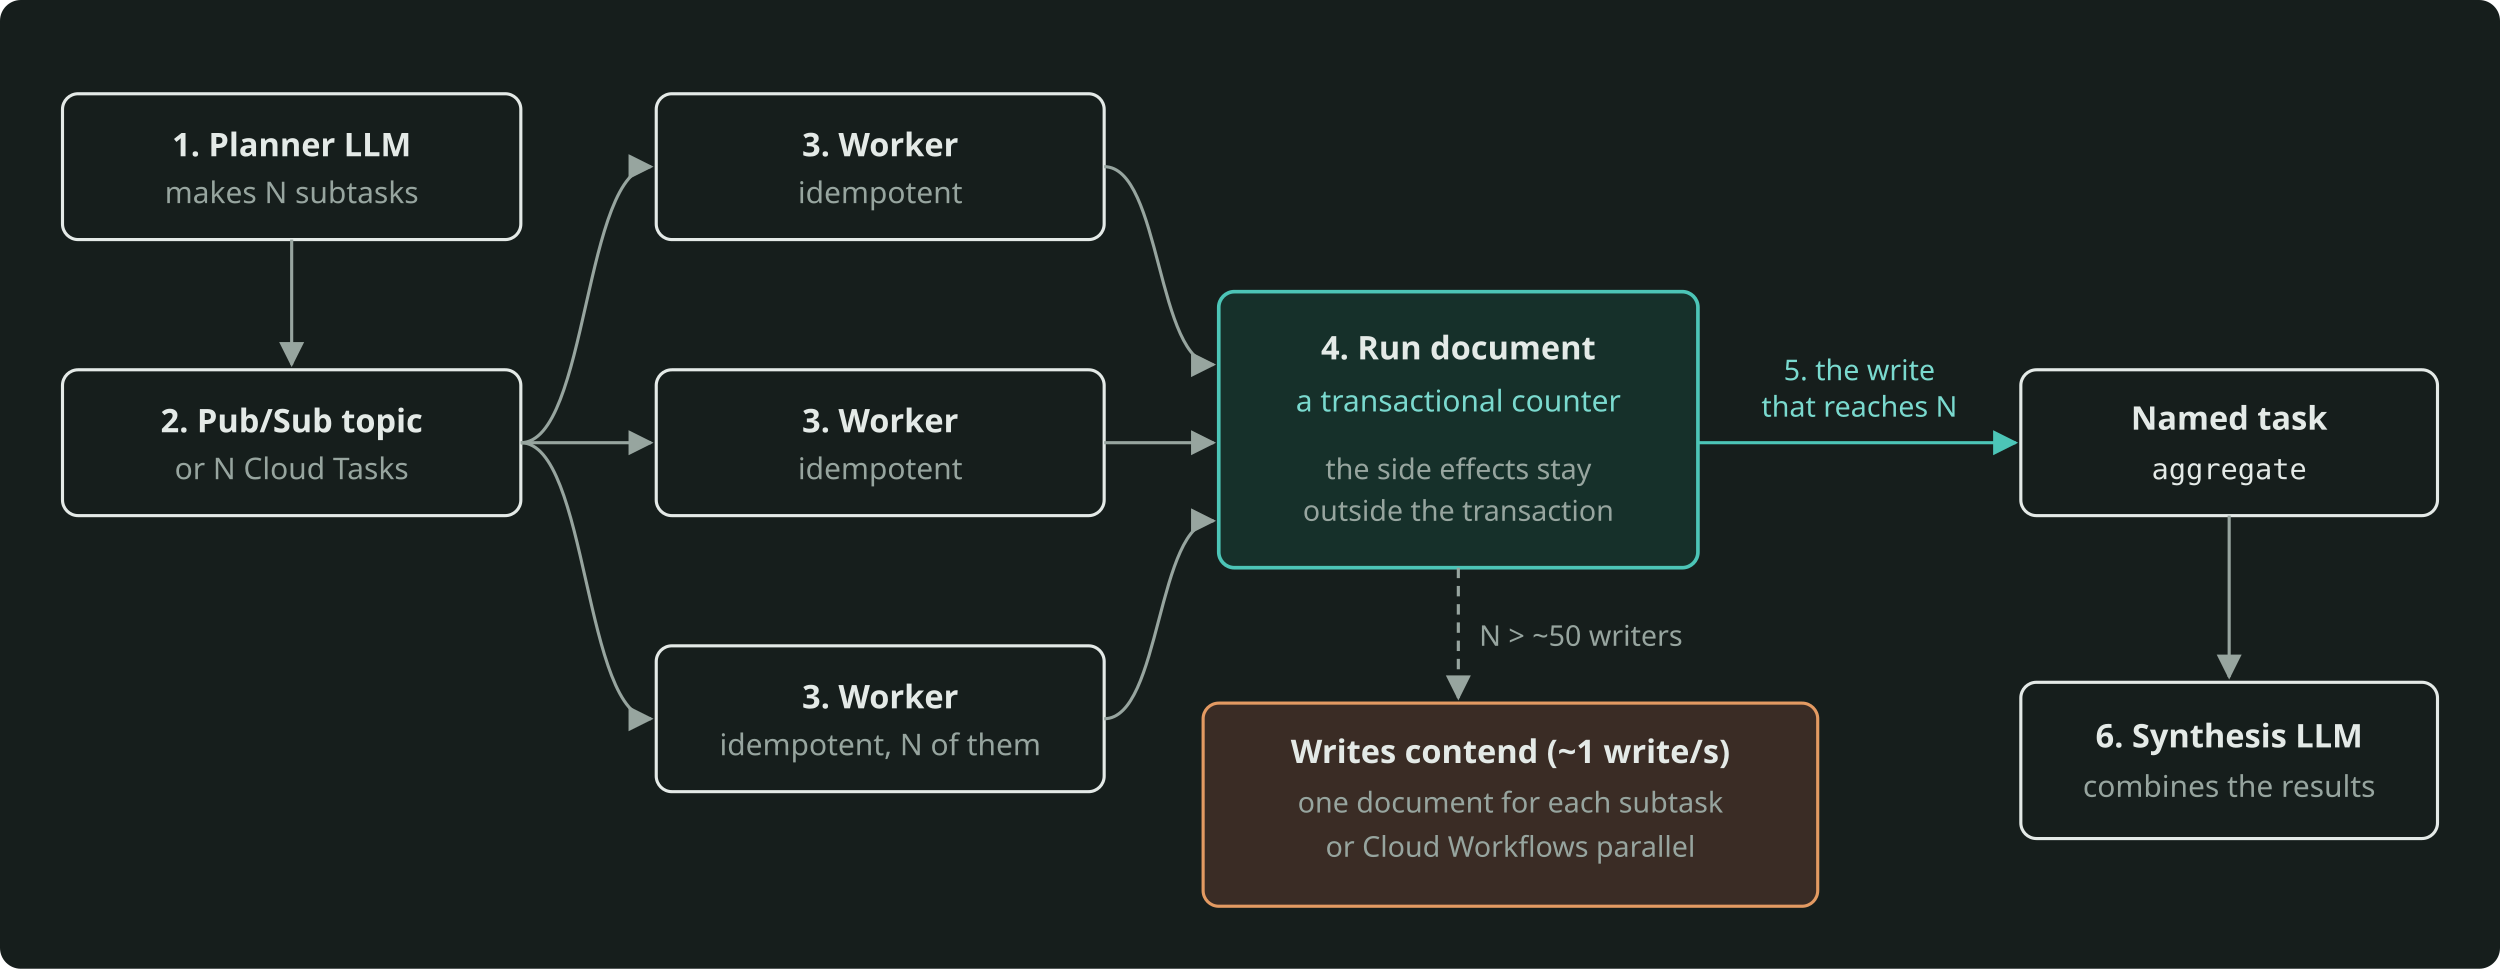
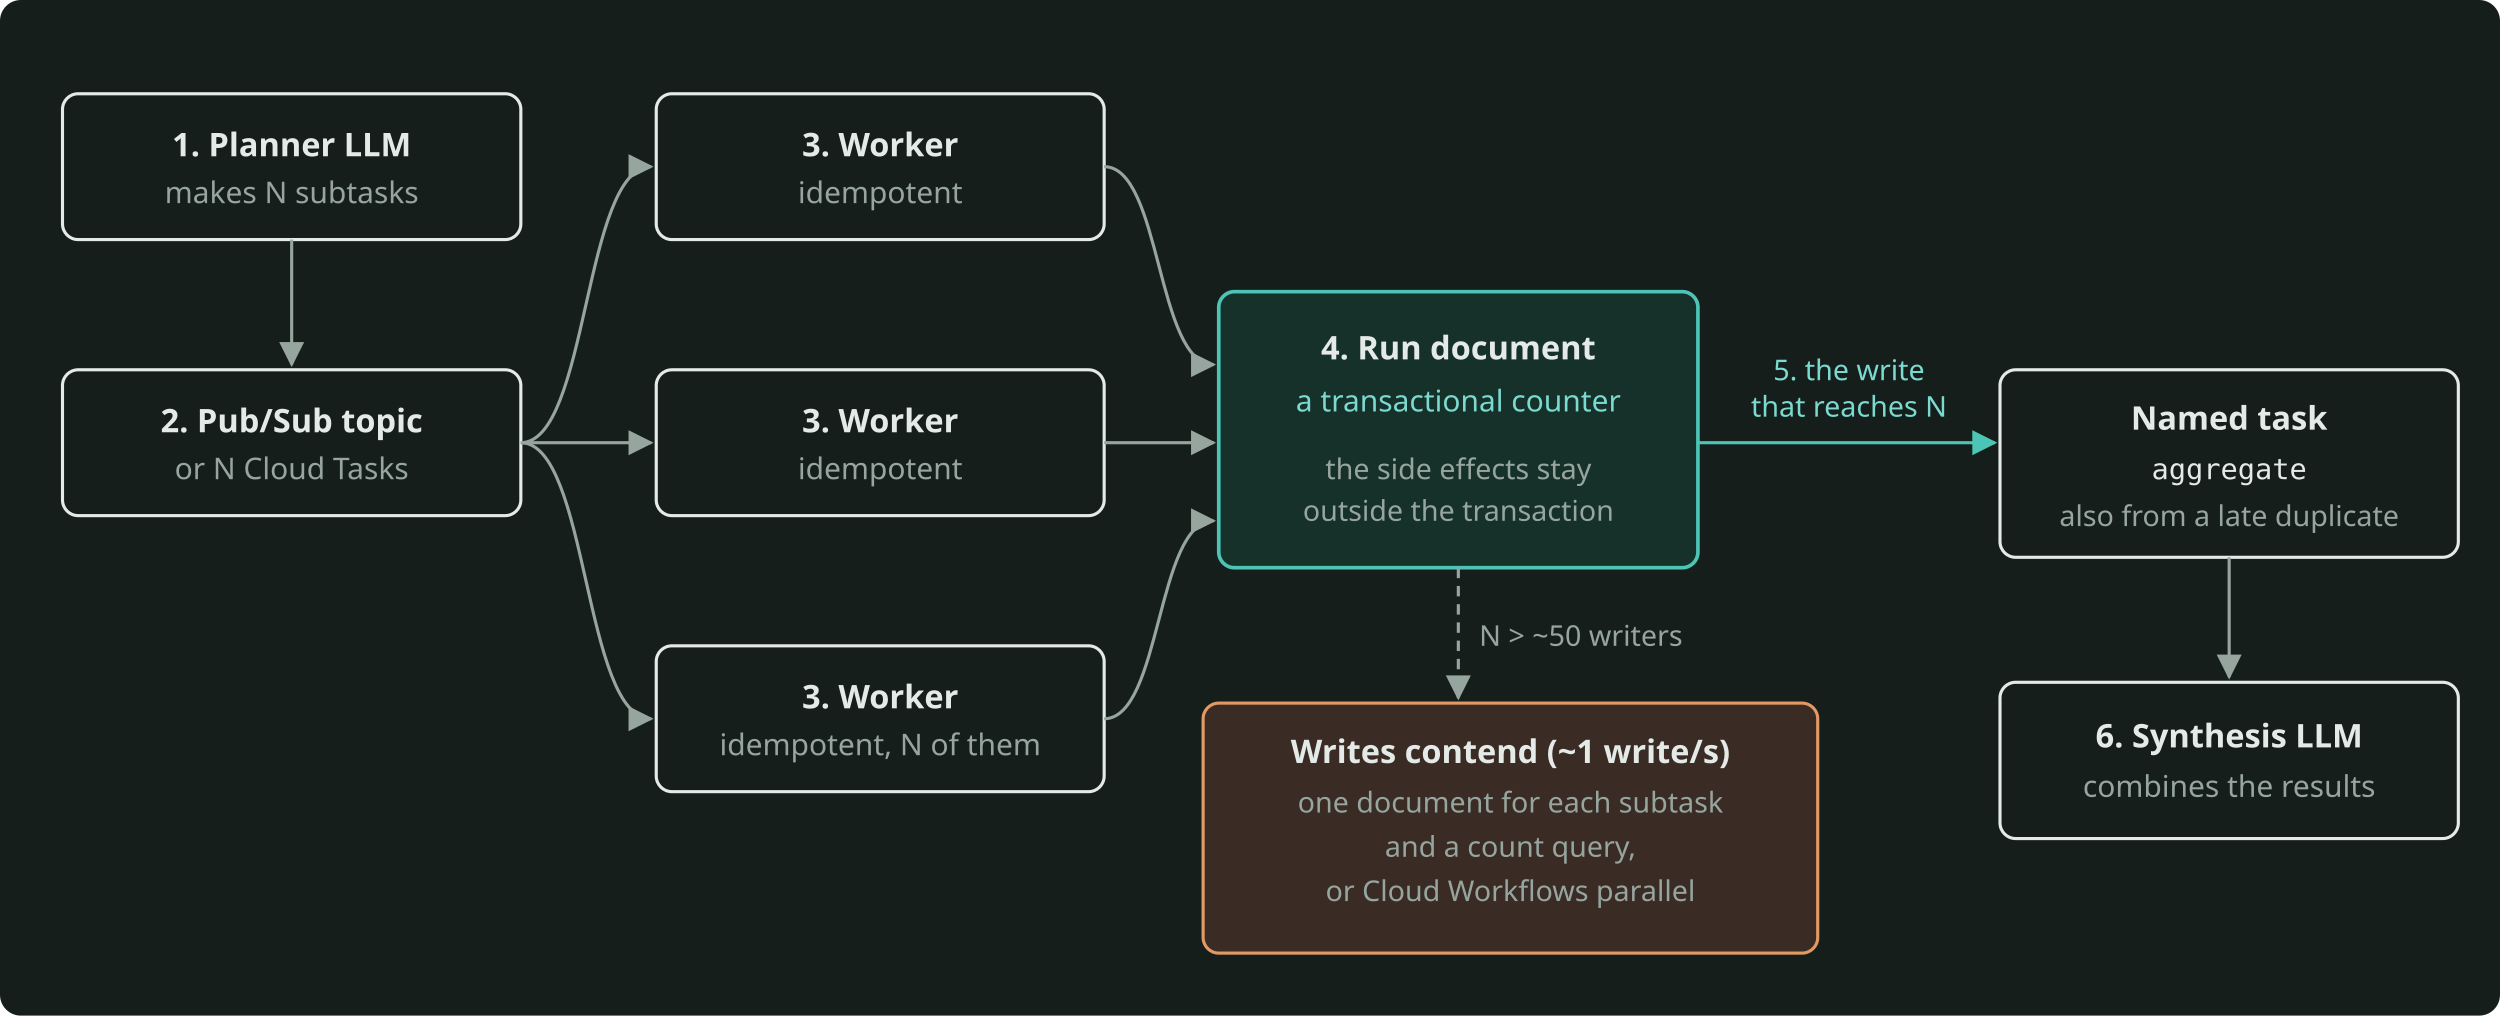
- <svg xmlns="http://www.w3.org/2000/svg" width="960" height="372" viewBox="0 0 960 372" role="img" aria-label="The six steps of P2: a planner LLM, a Pub/Sub topic, N idempotent workers, the counter on the run document, the named aggregate task and a synthesis LLM." style="color: #E4EAE7">
-   <rect x="0" y="0" width="960" height="372" rx="8" fill="#161E1C" />
+ <svg xmlns="http://www.w3.org/2000/svg" width="960" height="390" viewBox="0 0 960 390" role="img" aria-label="The six steps of P2: a planner LLM, a Pub/Sub topic, N idempotent workers, the counter on the run document, the named aggregate task and a synthesis LLM." style="color: #E4EAE7">
+   <rect x="0" y="0" width="960" height="390" rx="8" fill="#161E1C" />
  <defs>
    <marker id="arr" viewBox="0 0 10 10" refX="9" refY="5" markerWidth="8" markerHeight="8" orient="auto-start-reverse">
      <path d="M0 0 L10 5 L0 10 z" fill="#97A59F" />
    </marker>
    <marker id="arrA" viewBox="0 0 10 10" refX="9" refY="5" markerWidth="8" markerHeight="8" orient="auto-start-reverse">
      <path d="M0 0 L10 5 L0 10 z" fill="#4CC5B7" />
    </marker>
  </defs>
  <g font-family="Bricolage Grotesque, system-ui, sans-serif" font-size="12.5" fill="currentColor">
    <rect x="24" y="36" width="176" height="56" rx="6" fill="none" stroke="currentColor" stroke-width="1.2" />
    <text x="112" y="60" text-anchor="middle" font-weight="600">1. Planner LLM</text>
    <text x="112" y="78" text-anchor="middle" font-size="11.5" fill="#97A59F">makes N subtasks</text>
    <rect x="24" y="142" width="176" height="56" rx="6" fill="none" stroke="currentColor" stroke-width="1.2" />
    <text x="112" y="166" text-anchor="middle" font-weight="600">2. Pub/Sub topic</text>
    <text x="112" y="184" text-anchor="middle" font-size="11.5" fill="#97A59F">or N Cloud Tasks</text>
    <rect x="252" y="36" width="172" height="56" rx="6" fill="none" stroke="currentColor" stroke-width="1.2" />
    <text x="338" y="60" text-anchor="middle" font-weight="600">3. Worker</text>
    <text x="338" y="78" text-anchor="middle" font-size="11.5" fill="#97A59F">idempotent</text>
    <rect x="252" y="142" width="172" height="56" rx="6" fill="none" stroke="currentColor" stroke-width="1.2" />
    <text x="338" y="166" text-anchor="middle" font-weight="600">3. Worker</text>
    <text x="338" y="184" text-anchor="middle" font-size="11.5" fill="#97A59F">idempotent</text>
    <rect x="252" y="248" width="172" height="56" rx="6" fill="none" stroke="currentColor" stroke-width="1.2" />
    <text x="338" y="272" text-anchor="middle" font-weight="600">3. Worker</text>
    <text x="338" y="290" text-anchor="middle" font-size="11.5" fill="#97A59F">idempotent, N of them</text>
    <rect x="468" y="112" width="184" height="106" rx="6" fill="#16302A" stroke="#4CC5B7" stroke-width="1.4" />
    <text x="560" y="138" text-anchor="middle" font-weight="600">4. Run document</text>
    <text x="560" y="158" text-anchor="middle" font-size="11.5" fill="#7ADACF">a transactional counter</text>
    <text x="560" y="184" text-anchor="middle" font-size="11" fill="#97A59F">the side effects stay</text>
    <text x="560" y="200" text-anchor="middle" font-size="11" fill="#97A59F">outside the transaction</text>
-     <rect x="776" y="142" width="160" height="56" rx="6" fill="none" stroke="currentColor" stroke-width="1.2" />
+     <rect x="768" y="142" width="176" height="72" rx="6" fill="none" stroke="currentColor" stroke-width="1.2" />
    <text x="856" y="165" text-anchor="middle" font-weight="600">Named task</text>
    <text x="856" y="184" text-anchor="middle" font-family="JetBrains Mono, monospace" font-size="11">aggregate</text>
-     <rect x="776" y="262" width="160" height="60" rx="6" fill="none" stroke="currentColor" stroke-width="1.2" />
+     <text x="856" y="202" text-anchor="middle" font-size="11" fill="#97A59F">also from a late duplicate</text>
+     <rect x="768" y="262" width="176" height="60" rx="6" fill="none" stroke="currentColor" stroke-width="1.2" />
    <text x="856" y="287" text-anchor="middle" font-weight="600">6. Synthesis LLM</text>
    <text x="856" y="306" text-anchor="middle" font-size="11.5" fill="#97A59F">combines the results</text>
-     <rect x="462" y="270" width="236" height="78" rx="6" fill="#3A2C25" stroke="#E39A62" stroke-width="1.2" />
+     <rect x="462" y="270" width="236" height="96" rx="6" fill="#3A2C25" stroke="#E39A62" stroke-width="1.2" />
    <text x="580" y="293" text-anchor="middle" font-weight="600">Writes contend (~1 write/s)</text>
    <text x="580" y="312" text-anchor="middle" font-size="11" fill="#97A59F">one document for each subtask</text>
-     <text x="580" y="329" text-anchor="middle" font-size="11" fill="#97A59F">or Cloud Workflows parallel</text>
+     <text x="580" y="329" text-anchor="middle" font-size="11" fill="#97A59F">and a count query,</text>
+     <text x="580" y="346" text-anchor="middle" font-size="11" fill="#97A59F">or Cloud Workflows parallel</text>
    <g stroke="#97A59F" stroke-width="1.2" fill="none">
      <path d="M112 92 L112 140" marker-end="url(#arr)" />
      <path d="M200 170 C226 170, 224 64, 250 64" marker-end="url(#arr)" />
      <path d="M200 170 L250 170" marker-end="url(#arr)" />
      <path d="M200 170 C226 170, 224 276, 250 276" marker-end="url(#arr)" />
      <path d="M424 64 C446 64, 444 140, 466 140" marker-end="url(#arr)" />
      <path d="M424 170 L466 170" marker-end="url(#arr)" />
      <path d="M424 276 C446 276, 444 200, 466 200" marker-end="url(#arr)" />
-       <path d="M856 198 L856 260" marker-end="url(#arr)" />
+       <path d="M856 214 L856 260" marker-end="url(#arr)" />
      <path d="M560 218 L560 268" marker-end="url(#arr)" stroke-dasharray="4 3" />
    </g>
-     <path d="M652 170 L774 170" fill="none" stroke="#4CC5B7" stroke-width="1.2" marker-end="url(#arrA)" />
-     <text x="714" y="146" text-anchor="middle" font-size="11" fill="#7ADACF">5. the write</text>
-     <text x="714" y="160" text-anchor="middle" font-size="11" fill="#7ADACF">that reaches N</text>
+     <path d="M652 170 L766 170" fill="none" stroke="#4CC5B7" stroke-width="1.2" marker-end="url(#arrA)" />
+     <text x="710" y="146" text-anchor="middle" font-size="11" fill="#7ADACF">5. the write</text>
+     <text x="710" y="160" text-anchor="middle" font-size="11" fill="#7ADACF">that reaches N</text>
    <text x="568" y="248" font-size="11" fill="#97A59F">N &gt; ~50 writers</text>
  </g>
</svg>
